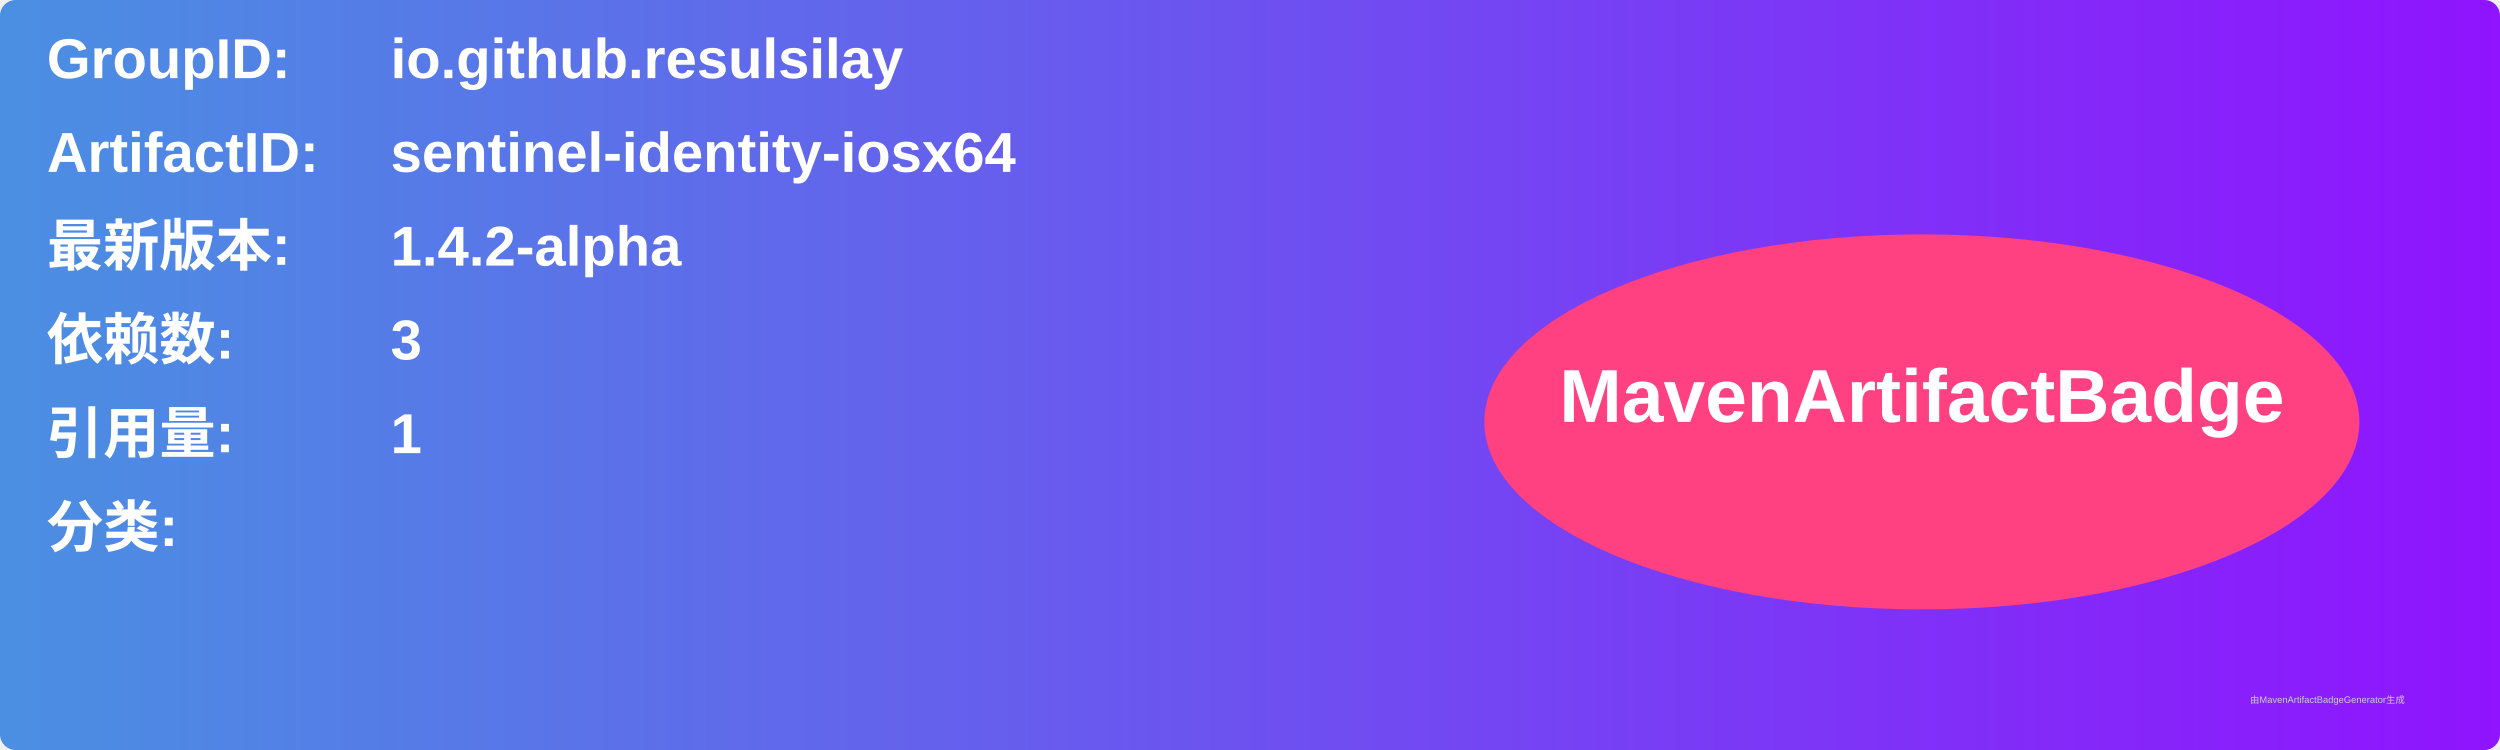
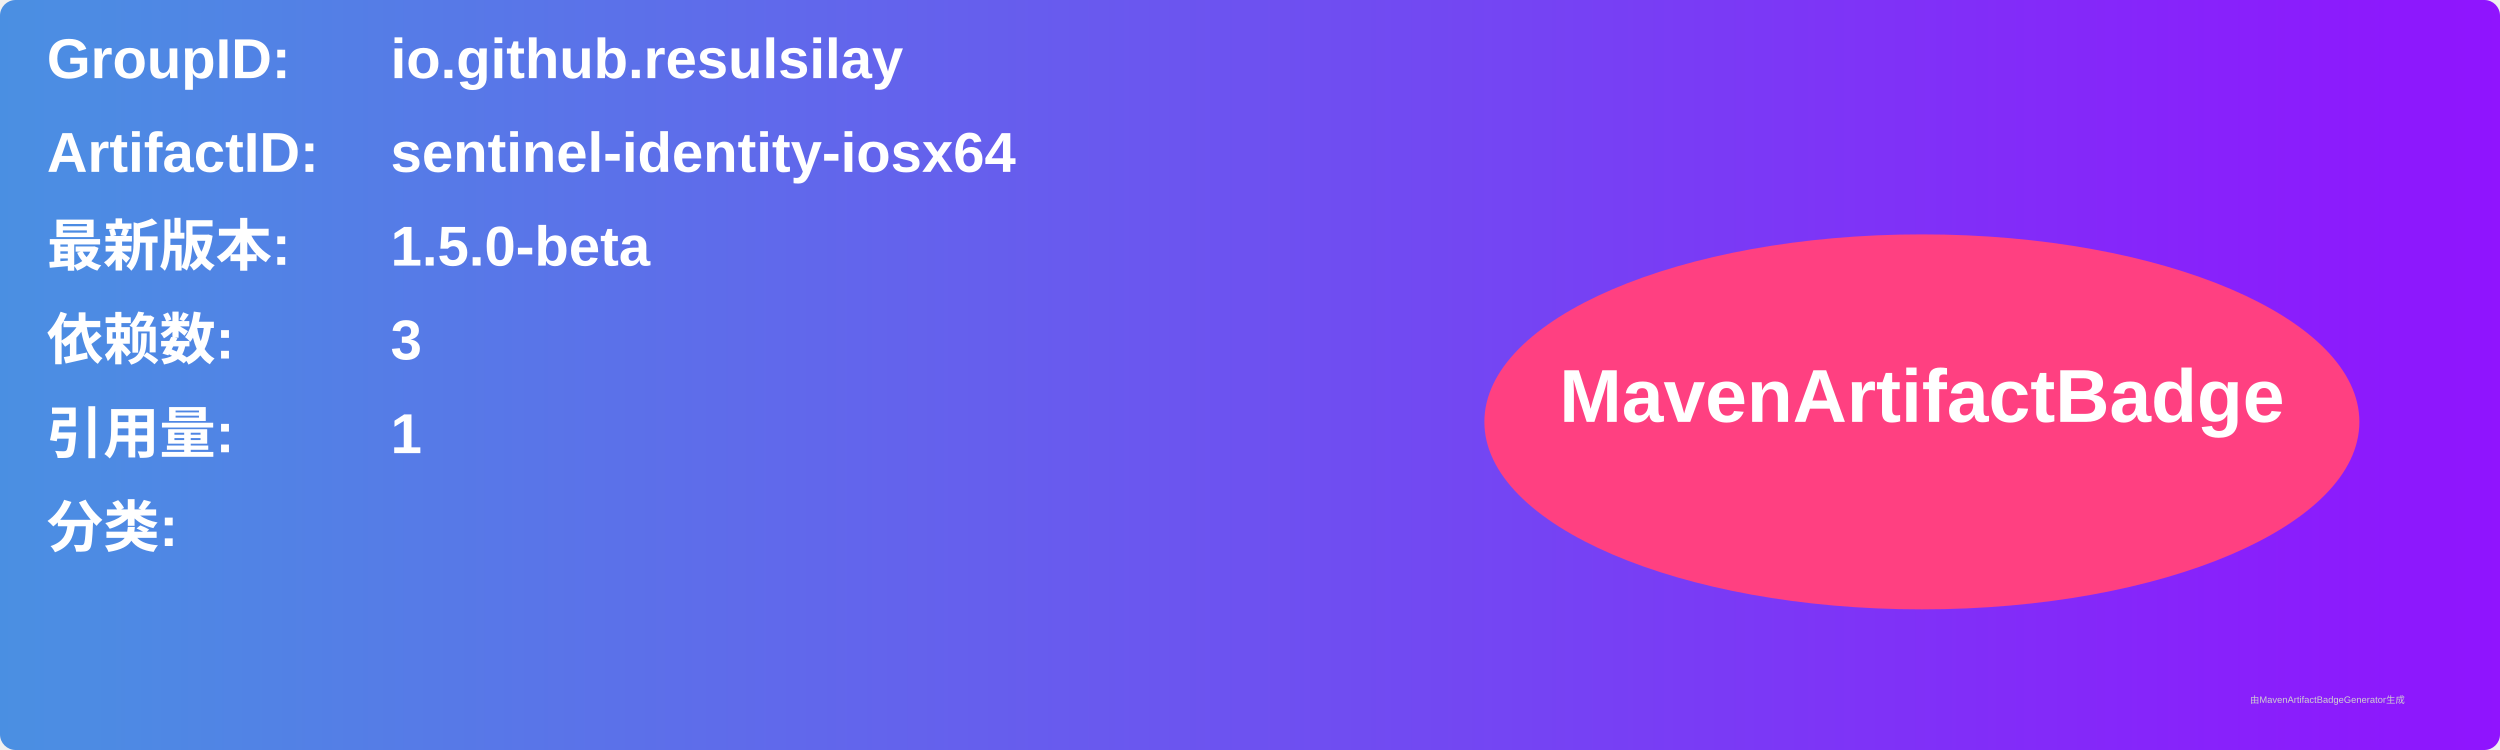
<svg xmlns="http://www.w3.org/2000/svg" width="800" height="240" viewBox="0 0 800 240">
  <linearGradient id="grad" x1="0%" y1="0%" x2="100%" y2="0%">
    <stop offset="0%" stop-color="#4a90e2" />
    <stop offset="100%" stop-color="#9013fe" />
  </linearGradient>
  <rect width="100%" height="100%" rx="5" ry="5" fill="url(#grad)" />
  <g transform="translate(15, 15)">
    <text x="0" y="10" font-family="Arial" font-size="18" fill="white" font-weight="bold" width="260">GroupID:</text>
    <text x="110" y="10" font-family="Arial" font-size="18" fill="white" font-weight="bold" width="460">io.github.resulsilay</text>
    <text x="0" y="40" font-family="Arial" font-size="18" fill="white" font-weight="bold" width="260">ArtifactID:</text>
    <text x="110" y="40" font-family="Arial" font-size="18" fill="white" font-weight="bold" width="460">sentinel-identity-iosx64</text>
    <text x="0" y="70" font-family="Arial" font-size="18" fill="white" font-weight="bold">最新版本:</text>
    <text x="110" y="70" font-family="Arial" font-size="18" fill="white" font-weight="bold">
-       <tspan font-weight="bold">1.4.2-alpha</tspan>
+       <tspan font-weight="bold">1.5.0-beta</tspan>
    </text>
    <text x="0" y="100" font-family="Arial" font-size="18" fill="white" font-weight="bold">依赖数: </text>
    <text x="110" y="100" font-family="Arial" font-size="18" fill="white">
      <tspan font-weight="bold">3</tspan>
    </text>
    <text x="0" y="130" font-family="Arial" font-size="18" fill="white" font-weight="bold">引用量: </text>
    <text x="110" y="130" font-family="Arial" font-size="18" fill="white">
      <tspan font-weight="bold">1</tspan>
    </text>
    <text x="0" y="160" font-family="Arial" font-size="18" fill="white" font-weight="bold">分类:</text>
    <text x="10" y="190" font-family="Arial" font-size="10" fill="white">
      <tspan font-weight="bold" />
    </text>
    <ellipse cx="600" cy="120" rx="140" ry="60" fill="#ff4081" />
    <text x="600" y="120" text-anchor="middle" font-family="Arial" font-size="24" fill="white" font-weight="bold">MavenArtifactBadge</text>
  </g>
  <text x="720" y="225" font-family="Arial" font-size="3" fill="#d0d0d0">由MavenArtifactBadgeGenerator生成</text>
</svg>
